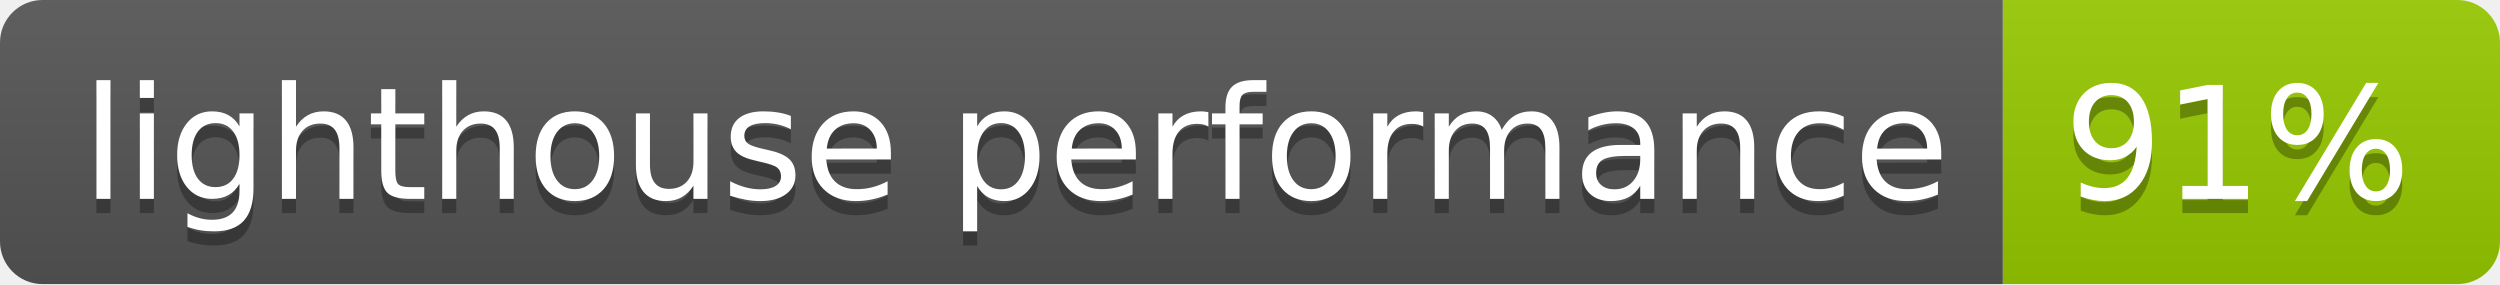
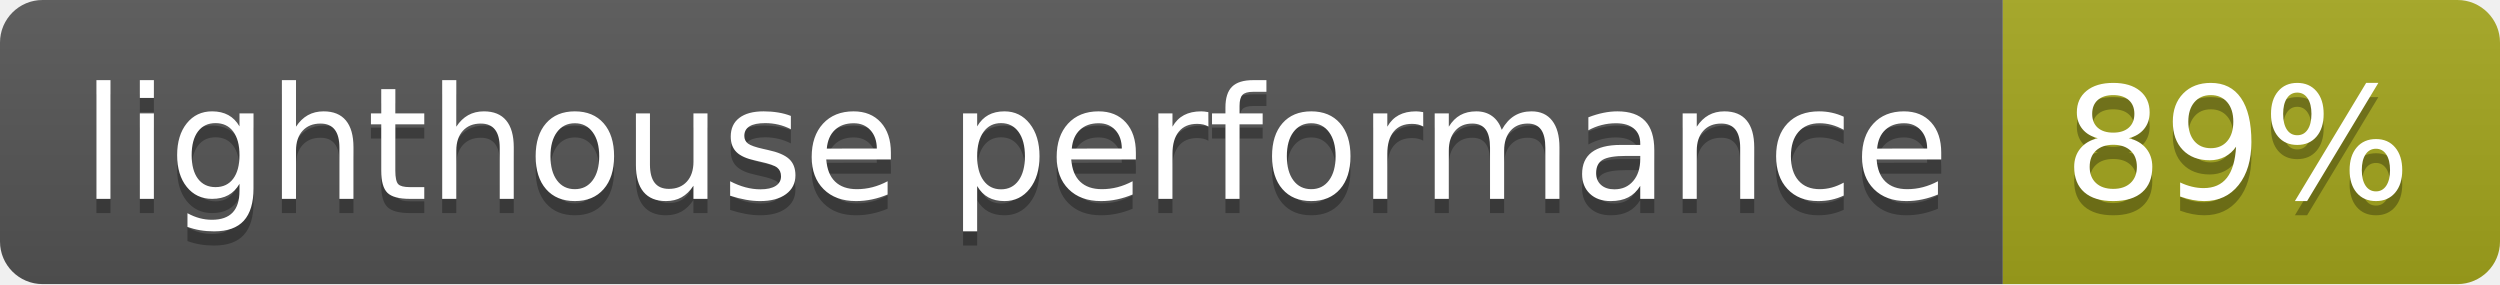
<svg xmlns="http://www.w3.org/2000/svg" width="176" height="20">
  <linearGradient id="b" x2="0" y2="100%">
    <stop offset="0" stop-color="#bbb" stop-opacity=".1" />
    <stop offset="1" stop-opacity=".1" />
  </linearGradient>
  <clipPath id="a">
    <rect width="176" height="20" rx="3" fill="#fff" />
  </clipPath>
  <g clip-path="url(#a)">
    <path fill="#555" d="M0 0h141v20H0z" />
-     <path fill="#97ca00" d="M141 0h35v20H141z" />
+     <path fill="#a4a61d" d="M141 0h35v20H141z" />
    <path fill="url(#b)" d="M0 0h176v20H0z" />
  </g>
  <g fill="#fff" text-anchor="middle" font-family="DejaVu Sans,Verdana,Geneva,sans-serif" font-size="110">
    <text x="715" y="150" fill="#010101" fill-opacity=".3" transform="scale(.1)" textLength="1310">lighthouse performance</text>
    <text x="715" y="140" transform="scale(.1)" textLength="1310">lighthouse performance</text>
-     <text x="1575" y="150" fill="#010101" fill-opacity=".3" transform="scale(.1)" textLength="250">91%</text>
-     <text x="1575" y="140" transform="scale(.1)" textLength="250">91%</text>
+     <text x="1575" y="150" fill="#010101" fill-opacity=".3" transform="scale(.1)" textLength="250">89%</text>
+     <text x="1575" y="140" transform="scale(.1)" textLength="250">89%</text>
  </g>
</svg>
